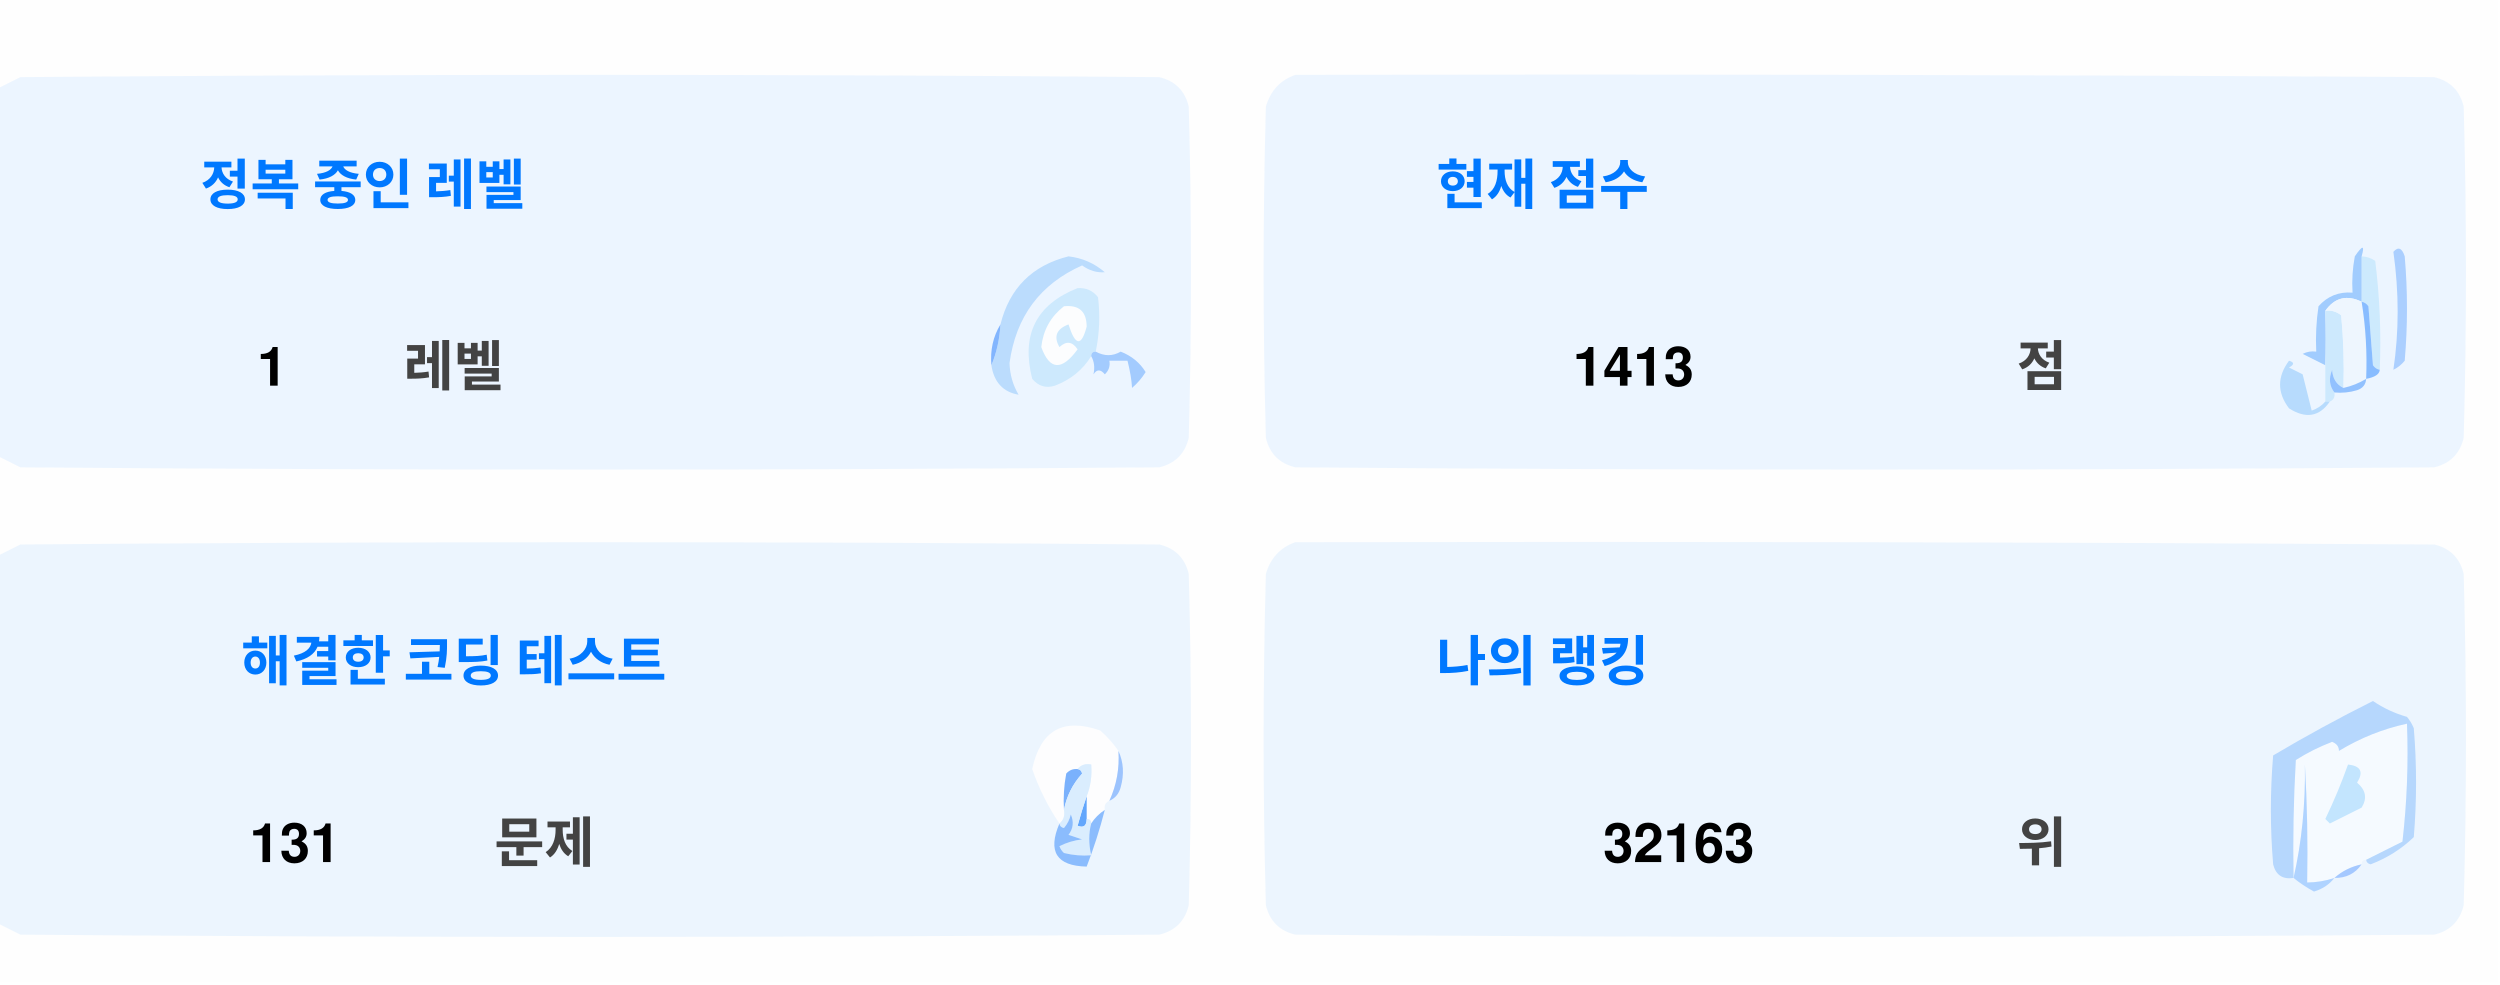
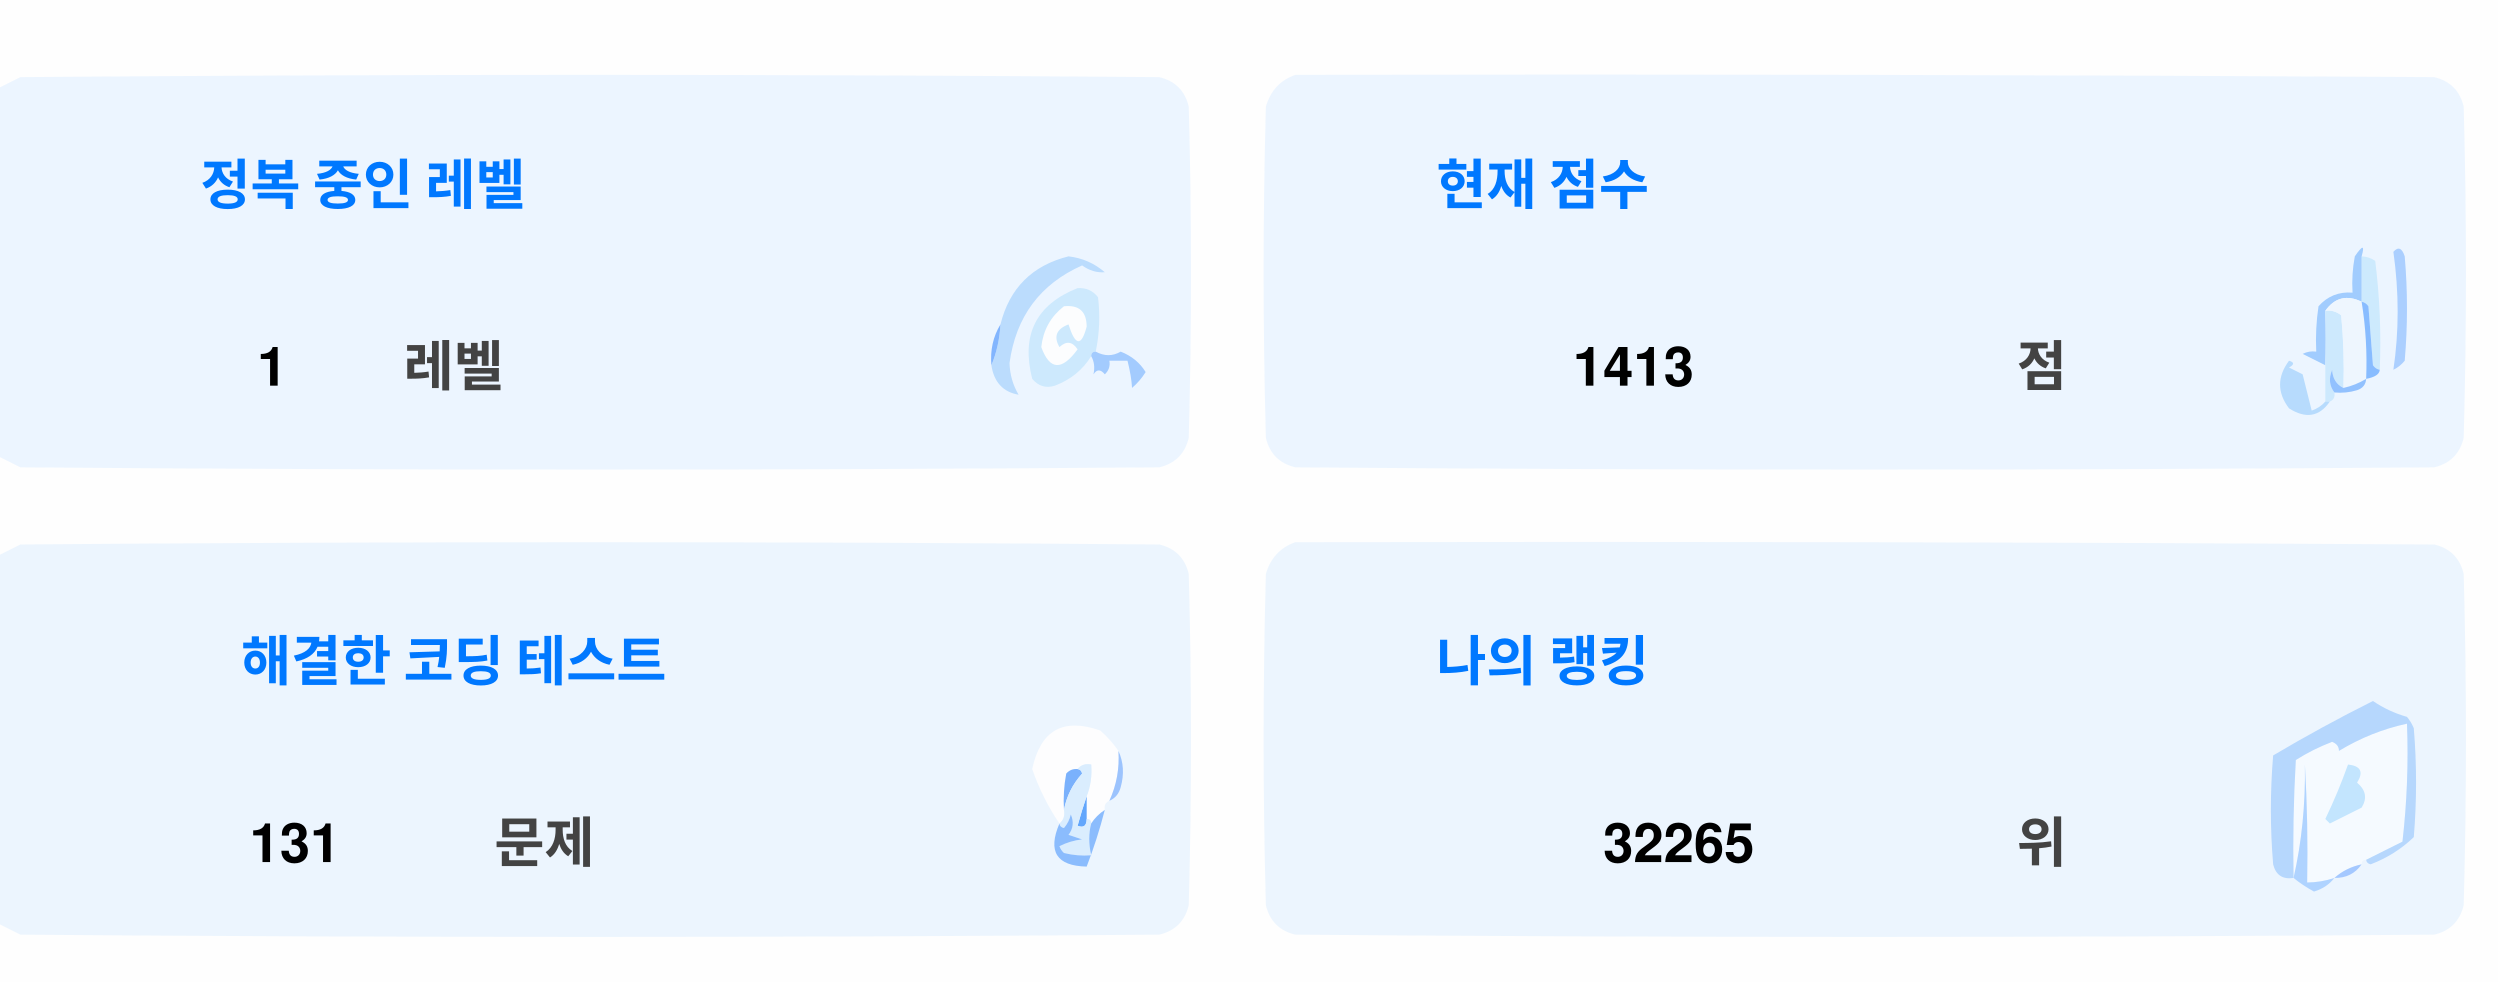
<svg xmlns="http://www.w3.org/2000/svg" version="1.1" width="551px" height="217px" style="shape-rendering:geometricPrecision; text-rendering:geometricPrecision; image-rendering:optimizeQuality; fill-rule:evenodd; clip-rule:evenodd">
  <style>.title {fill: #434343;font-size: 1rem;line-height: 1.5rem;font-weight: bold;font-family: -apple-system, BlinkMacSystemFont, Segoe UI, Helvetica, Arial, sans-serif, Apple Color Emoji, Segoe UI Emoji;}.desc {fill: #434343;font-size: 2.5rem;font-weight: bold;line-height: 1.5rem;font-family: -apple-system, BlinkMacSystemFont, Segoe UI, Helvetica, Arial, sans-serif, Apple Color Emoji, Segoe UI Emoji;}.desc-2 {fill: #434343;font-size: 1rem;font-weight: bold;line-height: 1.5rem;font-family: -apple-system, BlinkMacSystemFont, Segoe UI, Helvetica, Arial, sans-serif, Apple Color Emoji, Segoe UI Emoji;}.text, .desc {animation: twinkling 4s ease-in-out infinite;}@keyframes twinkling {40% { opacity: 1; }50% { opacity: 0.5; }60% { opacity: 1; }70% { opacity: 0.5; }80% { opacity: 1; }}</style>
  <g>
    <path style="opacity:1" fill="#fefefe" d="M -0.5,-0.5 C 183.167,-0.5 366.833,-0.5 550.5,-0.5C 550.5,71.833 550.5,144.167 550.5,216.5C 366.833,216.5 183.167,216.5 -0.5,216.5C -0.5,212.167 -0.5,207.833 -0.5,203.5C 1.14,204.32 2.807,205.153 4.5,206C 88.167,206.667 171.833,206.667 255.5,206C 259,205.167 261.167,203 262,199.5C 262.667,175.167 262.667,150.833 262,126.5C 261.167,123 259,120.833 255.5,120C 171.833,119.333 88.167,119.333 4.5,120C 2.807,120.847 1.14,121.68 -0.5,122.5C -0.5,115.167 -0.5,107.833 -0.5,100.5C 1.14,101.32 2.807,102.153 4.5,103C 88.167,103.667 171.833,103.667 255.5,103C 259,102.167 261.167,100 262,96.5C 262.667,72.167 262.667,47.833 262,23.5C 261.167,20 259,17.833 255.5,17C 171.833,16.333 88.167,16.333 4.5,17C 2.807,17.847 1.14,18.68 -0.5,19.5C -0.5,12.833 -0.5,6.167 -0.5,-0.5 Z" />
  </g>
  <g>
    <path style="opacity:1" fill="#ecf5ff" d="M -0.5,100.5 C -0.5,73.5 -0.5,46.5 -0.5,19.5C 1.14,18.68 2.807,17.847 4.5,17C 88.167,16.333 171.833,16.333 255.5,17C 259,17.833 261.167,20 262,23.5C 262.667,47.833 262.667,72.167 262,96.5C 261.167,100 259,102.167 255.5,103C 171.833,103.667 88.167,103.667 4.5,103C 2.807,102.153 1.14,101.32 -0.5,100.5 Z" />
  </g>
  <g>
    <path style="opacity:1" fill="#ecf5ff" d="M 285.5,16.5 C 369.167,16.333 452.834,16.5 536.5,17C 540,17.833 542.167,20 543,23.5C 543.667,47.833 543.667,72.167 543,96.5C 542.167,100 540,102.167 536.5,103C 452.833,103.667 369.167,103.667 285.5,103C 282,102.167 279.833,100 279,96.5C 278.333,72.167 278.333,47.833 279,23.5C 280.018,19.985 282.185,17.652 285.5,16.5 Z" />
  </g>
  <g>
    <path style="opacity:1" fill="#cdeafd" d="M 520.5,56.5 C 521.583,56.539 522.583,56.873 523.5,57.5C 524.498,65.472 524.831,73.472 524.5,81.5C 523.883,81.389 523.383,81.056 523,80.5C 522.667,76.167 522.333,71.833 522,67.5C 521.617,66.944 521.117,66.611 520.5,66.5C 520.5,63.167 520.5,59.833 520.5,56.5 Z" />
  </g>
  <g>
    <path style="opacity:1" fill="#abcfff" d="M 527.5,55.5 C 528.566,54.308 529.399,54.641 530,56.5C 530.667,64.167 530.667,71.833 530,79.5C 529.311,80.357 528.478,81.023 527.5,81.5C 528.758,73.08 528.758,64.414 527.5,55.5 Z" />
  </g>
  <g>
    <path style="opacity:1" fill="#bbdcfd" d="M 218.5,80.5 C 219.657,77.727 220.324,74.727 220.5,71.5C 222.49,63.51 227.49,58.51 235.5,56.5C 238.528,56.847 241.194,58.014 243.5,60C 241.744,60.141 240.078,59.641 238.5,58.5C 229.247,62.607 223.914,69.773 222.5,80C 222.565,82.526 223.232,84.859 224.5,87C 221.07,86.397 219.07,84.231 218.5,80.5 Z" />
  </g>
  <g>
    <path style="opacity:1" fill="#cde9fd" d="M 241.5,77.5 C 240.833,77.5 240.5,77.833 240.5,78.5C 238.628,81.529 235.961,83.695 232.5,85C 230.536,85.624 228.869,85.124 227.5,83.5C 225.021,73.791 228.354,67.124 237.5,63.5C 239.374,63.39 240.874,64.056 242,65.5C 242.497,69.524 242.331,73.524 241.5,77.5 Z" />
  </g>
  <g>
    <path style="opacity:1" fill="#fcfdfe" d="M 234.5,67.5 C 237.826,67.162 239.493,68.662 239.5,72C 238.334,76.434 237,76.267 235.5,71.5C 232.832,72.515 232.166,74.182 233.5,76.5C 235.017,75.089 236.351,75.256 237.5,77C 234.006,81.771 231.34,81.605 229.5,76.5C 229.904,72.771 231.571,69.771 234.5,67.5 Z" />
  </g>
  <g>
    <path style="opacity:1" fill="#a1ccfe" d="M 520.5,56.5 C 520.5,59.833 520.5,63.167 520.5,66.5C 517.238,64.922 514.572,65.589 512.5,68.5C 512.617,72.81 512.617,76.81 512.5,80.5C 510.86,79.68 509.193,78.847 507.5,78C 508.448,77.517 509.448,77.35 510.5,77.5C 510.335,74.15 510.502,70.817 511,67.5C 512.995,65.253 515.495,64.253 518.5,64.5C 518.336,61.813 518.503,59.146 519,56.5C 520.731,53.969 521.231,53.969 520.5,56.5 Z" />
  </g>
  <g>
    <path style="opacity:1" fill="#cde9fd" d="M 512.5,68.5 C 513.822,68.33 514.989,68.663 516,69.5C 516.499,74.823 516.666,80.156 516.5,85.5C 514.955,84.77 514.122,83.437 514,81.5C 513.22,83.387 513.387,85.054 514.5,86.5C 514.672,87.492 514.338,88.158 513.5,88.5C 513.167,88.5 512.833,88.5 512.5,88.5C 512.5,85.833 512.5,83.167 512.5,80.5C 512.617,76.81 512.617,72.81 512.5,68.5 Z" />
  </g>
  <g>
    <path style="opacity:1" fill="#eef6fe" d="M 520.5,66.5 C 521.407,72.106 521.74,77.773 521.5,83.5C 519.95,84.441 518.284,85.108 516.5,85.5C 516.666,80.156 516.499,74.823 516,69.5C 514.989,68.663 513.822,68.33 512.5,68.5C 514.572,65.589 517.238,64.922 520.5,66.5 Z" />
  </g>
  <g>
    <path style="opacity:1" fill="#88bcff" d="M 520.5,66.5 C 521.117,66.611 521.617,66.944 522,67.5C 522.333,71.833 522.667,76.167 523,80.5C 523.383,81.056 523.883,81.389 524.5,81.5C 524.445,82.469 523.445,83.136 521.5,83.5C 521.74,77.773 521.407,72.106 520.5,66.5 Z" />
  </g>
  <g>
    <path style="opacity:1" fill="#82b5fe" d="M 220.5,71.5 C 220.324,74.727 219.657,77.727 218.5,80.5C 218.215,77.171 218.882,74.171 220.5,71.5 Z" />
  </g>
  <g>
    <path style="opacity:1" fill="#a3cbfe" d="M 240.5,78.5 C 240.5,77.833 240.833,77.5 241.5,77.5C 243.391,78.536 245.224,78.536 247,77.5C 249.391,78.429 251.225,79.929 252.5,82C 251.681,83.319 250.681,84.486 249.5,85.5C 249.409,83.777 249.075,81.777 248.5,79.5C 247.167,79.5 245.833,79.5 244.5,79.5C 244.719,80.675 244.386,81.675 243.5,82.5C 242.575,81.359 241.741,81.359 241,82.5C 241.331,80.981 241.164,79.648 240.5,78.5 Z" />
  </g>
  <g>
    <path style="opacity:1" fill="#b7dbfd" d="M 512.5,88.5 C 512.833,88.5 513.167,88.5 513.5,88.5C 511.199,91.857 508.199,92.357 504.5,90C 501.872,86.535 501.872,83.035 504.5,79.5C 505.696,79.846 505.696,80.346 504.5,81C 505.5,81.5 506.5,82 507.5,82.5C 508.167,85.167 508.833,87.833 509.5,90.5C 510.739,90.058 511.739,89.391 512.5,88.5 Z" />
  </g>
  <g>
    <path style="opacity:1" fill="#92c1fe" d="M 516.5,85.5 C 518.284,85.108 519.95,84.441 521.5,83.5C 521.423,84.75 520.756,85.583 519.5,86C 517.866,86.493 516.199,86.66 514.5,86.5C 513.387,85.054 513.22,83.387 514,81.5C 514.122,83.437 514.955,84.77 516.5,85.5 Z" />
  </g>
  <g>
    <path style="opacity:1" fill="#ecf5fe" d="M -0.5,203.5 C -0.5,176.5 -0.5,149.5 -0.5,122.5C 1.14,121.68 2.807,120.847 4.5,120C 88.167,119.333 171.833,119.333 255.5,120C 259,120.833 261.167,123 262,126.5C 262.667,150.833 262.667,175.167 262,199.5C 261.167,203 259,205.167 255.5,206C 171.833,206.667 88.167,206.667 4.5,206C 2.807,205.153 1.14,204.32 -0.5,203.5 Z" />
  </g>
  <g>
    <path style="opacity:1" fill="#ecf5fe" d="M 285.5,119.5 C 369.167,119.333 452.834,119.5 536.5,120C 540,120.833 542.167,123 543,126.5C 543.667,150.833 543.667,175.167 543,199.5C 542.167,203 540,205.167 536.5,206C 452.833,206.667 369.167,206.667 285.5,206C 282,205.167 279.833,203 279,199.5C 278.333,175.167 278.333,150.833 279,126.5C 280.018,122.985 282.185,120.652 285.5,119.5 Z" />
  </g>
  <g>
    <path style="opacity:1" fill="#fdfdfe" d="M 246.5,165.5 C 246.758,169.367 246.092,173.034 244.5,176.5C 243.662,176.842 243.328,177.508 243.5,178.5C 242.272,179.306 241.272,180.306 240.5,181.5C 240.5,180.833 240.167,180.5 239.5,180.5C 239.5,178.833 239.5,177.167 239.5,175.5C 240.369,173.283 240.702,170.95 240.5,168.5C 239.209,168.263 238.209,168.596 237.5,169.5C 236.504,169.414 235.671,169.748 235,170.5C 234.503,173.146 234.336,175.813 234.5,178.5C 234.737,179.791 234.404,180.791 233.5,181.5C 230.986,177.806 228.986,173.806 227.5,169.5C 229.309,160.957 234.309,158.124 242.5,161C 244.07,162.397 245.404,163.897 246.5,165.5 Z" />
  </g>
  <g>
    <path style="opacity:1" fill="#f5faff" d="M 521.5,189.5 C 520.833,189.5 520.5,189.833 520.5,190.5C 518.181,190.992 516.181,191.992 514.5,193.5C 512.565,194.15 510.565,194.483 508.5,194.5C 508.666,185.827 508.5,177.16 508,168.5C 508.141,177.227 507.308,185.56 505.5,193.5C 505.334,184.827 505.5,176.16 506,167.5C 508.527,165.903 511.194,164.57 514,163.5C 515.011,163.892 515.511,164.559 515.5,165.5C 520.21,162.641 525.21,160.641 530.5,159.5C 530.831,168.192 530.498,176.859 529.5,185.5C 526.807,186.847 524.14,188.18 521.5,189.5 Z" />
  </g>
  <g>
    <path style="opacity:1" fill="#b6d7fd" d="M 521.5,189.5 C 524.14,188.18 526.807,186.847 529.5,185.5C 530.498,176.859 530.831,168.192 530.5,159.5C 525.21,160.641 520.21,162.641 515.5,165.5C 515.511,164.559 515.011,163.892 514,163.5C 511.194,164.57 508.527,165.903 506,167.5C 505.5,176.16 505.334,184.827 505.5,193.5C 503.089,193.863 501.589,192.863 501,190.5C 500.333,182.5 500.333,174.5 501,166.5C 508.173,162.246 515.507,158.246 523,154.5C 525.304,156.068 527.804,157.235 530.5,158C 531.126,158.75 531.626,159.584 532,160.5C 532.667,168.5 532.667,176.5 532,184.5C 529.292,187.111 526.125,189.111 522.5,190.5C 521.893,190.376 521.56,190.043 521.5,189.5 Z" />
  </g>
  <g>
    <path style="opacity:1" fill="#c3e5fe" d="M 517.5,168.5 C 520.317,168.801 520.984,170.134 519.5,172.5C 521.439,174.122 521.772,175.956 520.5,178C 518.167,179.167 515.833,180.333 513.5,181.5C 513.167,181.167 512.833,180.833 512.5,180.5C 514.414,176.515 516.081,172.515 517.5,168.5 Z" />
  </g>
  <g>
    <path style="opacity:1" fill="#7ab1fc" d="M 237.5,169.5 C 238.043,169.56 238.376,169.893 238.5,170.5C 236.395,172.836 235.062,175.503 234.5,178.5C 234.336,175.813 234.503,173.146 235,170.5C 235.671,169.748 236.504,169.414 237.5,169.5 Z" />
  </g>
  <g>
    <path style="opacity:1" fill="#afd3ff" d="M 514.5,193.5 C 513.378,194.947 511.878,195.947 510,196.5C 508.348,195.601 506.848,194.601 505.5,193.5C 507.308,185.56 508.141,177.227 508,168.5C 508.5,177.16 508.666,185.827 508.5,194.5C 510.565,194.483 512.565,194.15 514.5,193.5 Z" />
  </g>
  <g>
    <path style="opacity:1" fill="#9cc3fd" d="M 246.5,165.5 C 247.634,167.966 247.801,170.633 247,173.5C 246.623,174.942 245.79,175.942 244.5,176.5C 246.092,173.034 246.758,169.367 246.5,165.5 Z" />
  </g>
  <g>
    <path style="opacity:1" fill="#62a6fc" d="M 239.5,175.5 C 239.5,177.167 239.5,178.833 239.5,180.5C 239.483,182.028 238.816,182.528 237.5,182C 238.117,179.723 238.784,177.556 239.5,175.5 Z" />
  </g>
  <g>
    <path style="opacity:1" fill="#daedfe" d="M 237.5,169.5 C 238.209,168.596 239.209,168.263 240.5,168.5C 240.702,170.95 240.369,173.283 239.5,175.5C 238.784,177.556 238.117,179.723 237.5,182C 238.816,182.528 239.483,182.028 239.5,180.5C 240.167,180.5 240.5,180.833 240.5,181.5C 239.918,183.669 239.918,186.002 240.5,188.5C 238.473,188.662 236.473,188.495 234.5,188C 234.043,187.586 233.709,187.086 233.5,186.5C 235.078,185.702 236.744,185.202 238.5,185C 237.5,184.667 236.5,184.333 235.5,184C 236.554,182.612 236.72,181.112 236,179.5C 235.751,180.624 235.251,181.624 234.5,182.5C 233.893,182.376 233.56,182.043 233.5,181.5C 234.404,180.791 234.737,179.791 234.5,178.5C 235.062,175.503 236.395,172.836 238.5,170.5C 238.376,169.893 238.043,169.56 237.5,169.5 Z" />
  </g>
  <g>
    <path style="opacity:1" fill="#8bbcfd" d="M 243.5,178.5 C 242.395,182.803 241.062,186.969 239.5,191C 232.857,190.847 230.857,187.68 233.5,181.5C 233.56,182.043 233.893,182.376 234.5,182.5C 235.251,181.624 235.751,180.624 236,179.5C 236.72,181.112 236.554,182.612 235.5,184C 236.5,184.333 237.5,184.667 238.5,185C 236.744,185.202 235.078,185.702 233.5,186.5C 233.709,187.086 234.043,187.586 234.5,188C 236.473,188.495 238.473,188.662 240.5,188.5C 239.918,186.002 239.918,183.669 240.5,181.5C 241.272,180.306 242.272,179.306 243.5,178.5 Z" />
  </g>
  <g>
    <path style="opacity:1" fill="#a4c8ff" d="M 520.5,190.5 C 519.089,192.539 517.089,193.539 514.5,193.5C 516.181,191.992 518.181,190.992 520.5,190.5 Z" />
  </g>
  <text text-anchor="middle" x="80" y="45" class="title" style="fill:#0078ff;" stroke="#none" stroke-width="1">정복 중인 레벨</text>
  <text text-anchor="middle" x="60" y="85" class="desc" style="fill:#000000;" stroke="#none" stroke-width="1">1</text>
  <text text-anchor="middle" x="100" y="85" class="desc-2" style="fill:#434343;" stroke="#none" stroke-width="1">레벨</text>
  <text text-anchor="middle" x="340" y="45" class="title" style="fill:#0078ff;" stroke="#none" stroke-width="1">현재 점수</text>
  <text text-anchor="middle" x="360" y="85" class="desc" style="fill:#000000;" stroke="#none" stroke-width="1">1413</text>
  <text text-anchor="middle" x="450" y="85" class="desc-2" style="fill:#434343;" stroke="#none" stroke-width="1">점</text>
  <text text-anchor="middle" x="100" y="150" class="title" style="fill:#0078ff;" stroke="#none" stroke-width="1">해결한 코딩 테스트</text>
  <text text-anchor="middle" x="65" y="190" class="desc" style="fill:#000000;" stroke="#none" stroke-width="1">131</text>
  <text text-anchor="middle" x="120" y="190" class="desc-2" style="fill:#434343;" stroke="#none" stroke-width="1">문제</text>
  <text text-anchor="middle" x="340" y="150" class="title" style="fill:#0078ff;" stroke="#none" stroke-width="1">나의 랭킹</text>
-   <text text-anchor="middle" x="370" y="190" class="desc" style="fill:#000000;" stroke="#none" stroke-width="1">32163</text>
+   <text text-anchor="middle" x="370" y="190" class="desc" style="fill:#000000;" stroke="#none" stroke-width="1">32265</text>
  <text text-anchor="middle" x="450" y="190" class="desc-2" style="fill:#434343;" stroke="#none" stroke-width="1">위</text>
</svg>
